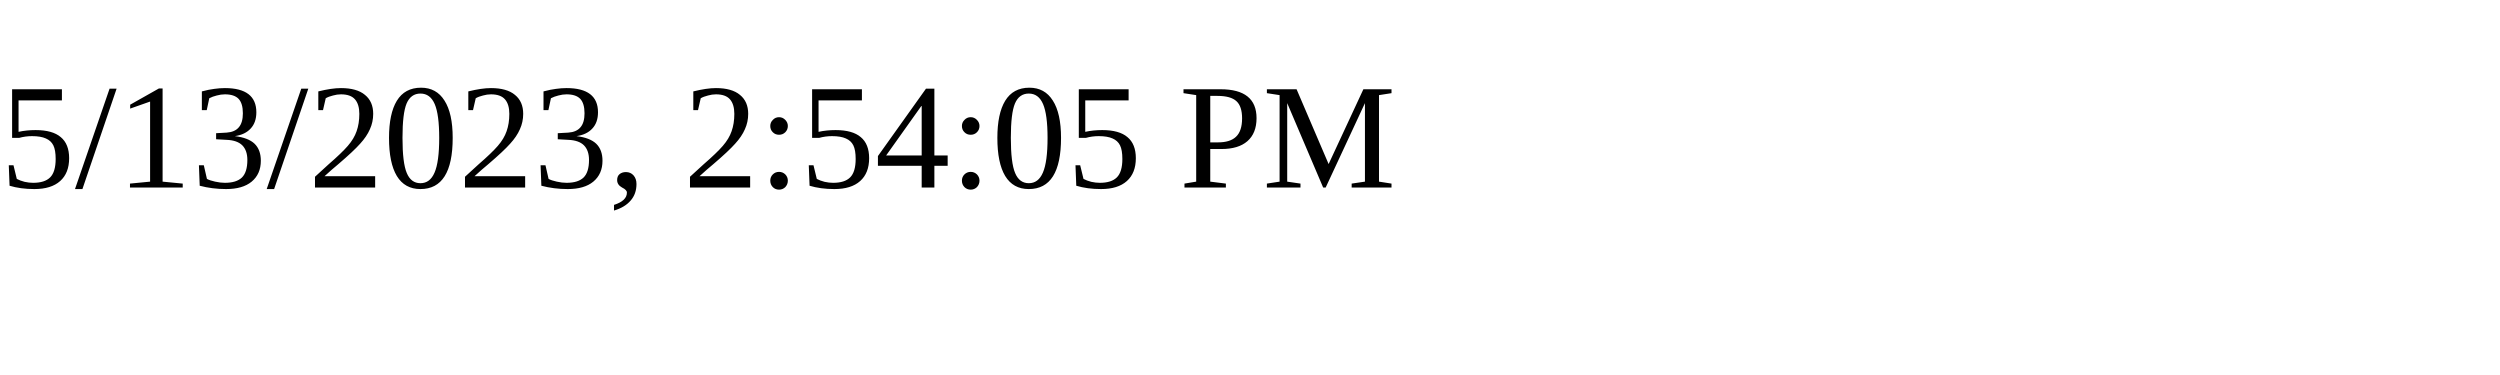
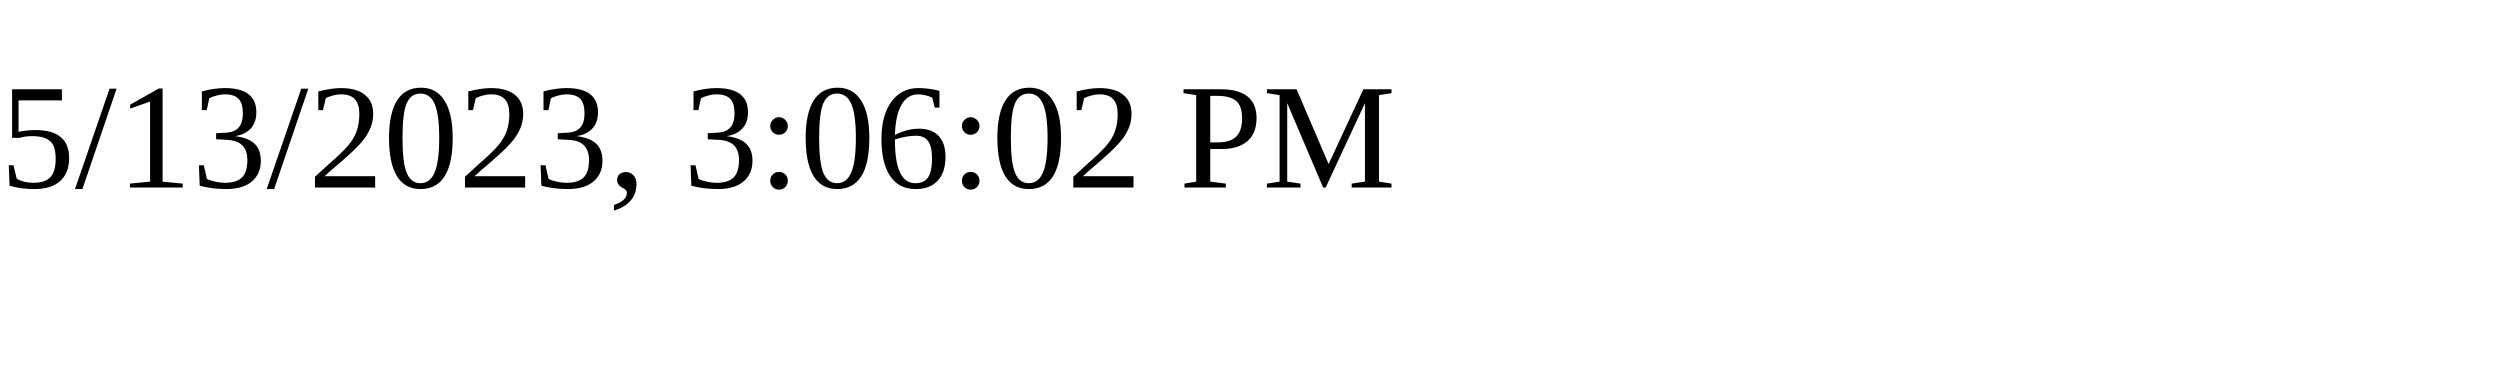
<svg xmlns="http://www.w3.org/2000/svg" height="30" width="200">
-   <text x="0" y="15">5/13/2023, 2:54:05 PM</text>
+   <text x="0" y="15">5/13/2023, 3:06:02 PM</text>
</svg>
